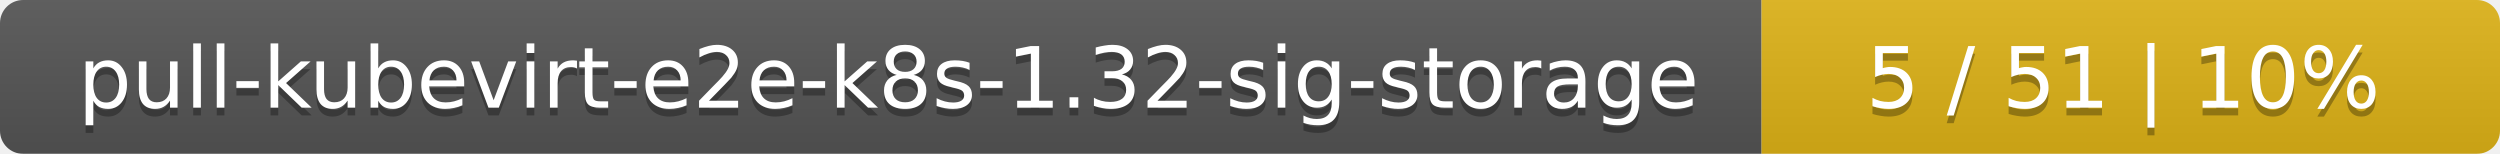
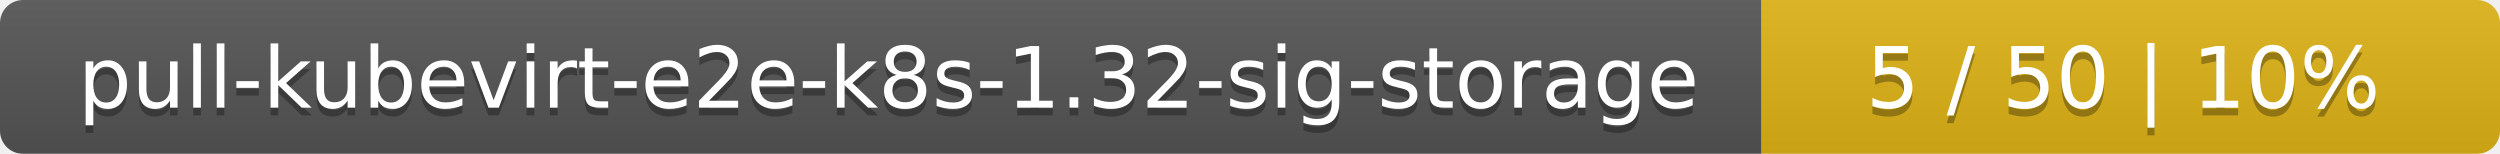
<svg xmlns="http://www.w3.org/2000/svg" width="325" height="20">
  <linearGradient id="smooth" x2="0" y2="100%">
    <stop offset="0" stop-color="#bbb" stop-opacity=".1" />
    <stop offset="1" stop-opacity=".1" />
  </linearGradient>
  <mask id="round">
    <rect width="325" height="20" rx="3" fill="#fff" />
  </mask>
  <g mask="url(#round)">
    <rect width="229" height="20" fill="#555" />
    <rect x="229" width="96" height="20" fill="#dfb317" />
    <rect width="325" height="20" fill="url(#smooth)" />
  </g>
  <g fill="#fff" text-anchor="middle" font-family="DejaVu Sans,Verdana,Geneva,sans-serif" font-size="11">
    <text x="115.5" y="15" fill="#010101" fill-opacity=".3">pull-kubevirt-e2e-k8s-1.32-sig-storage</text>
    <text x="115.5" y="14">pull-kubevirt-e2e-k8s-1.32-sig-storage</text>
-     <text x="276" y="15" fill="#010101" fill-opacity=".3">5 / 51    |    10%</text>
-     <text x="276" y="14">5 / 51    |    10%</text>
+     <text x="276" y="15" fill="#010101" fill-opacity=".3">5 / 50    |    10%</text>
+     <text x="276" y="14">5 / 50    |    10%</text>
  </g>
</svg>
